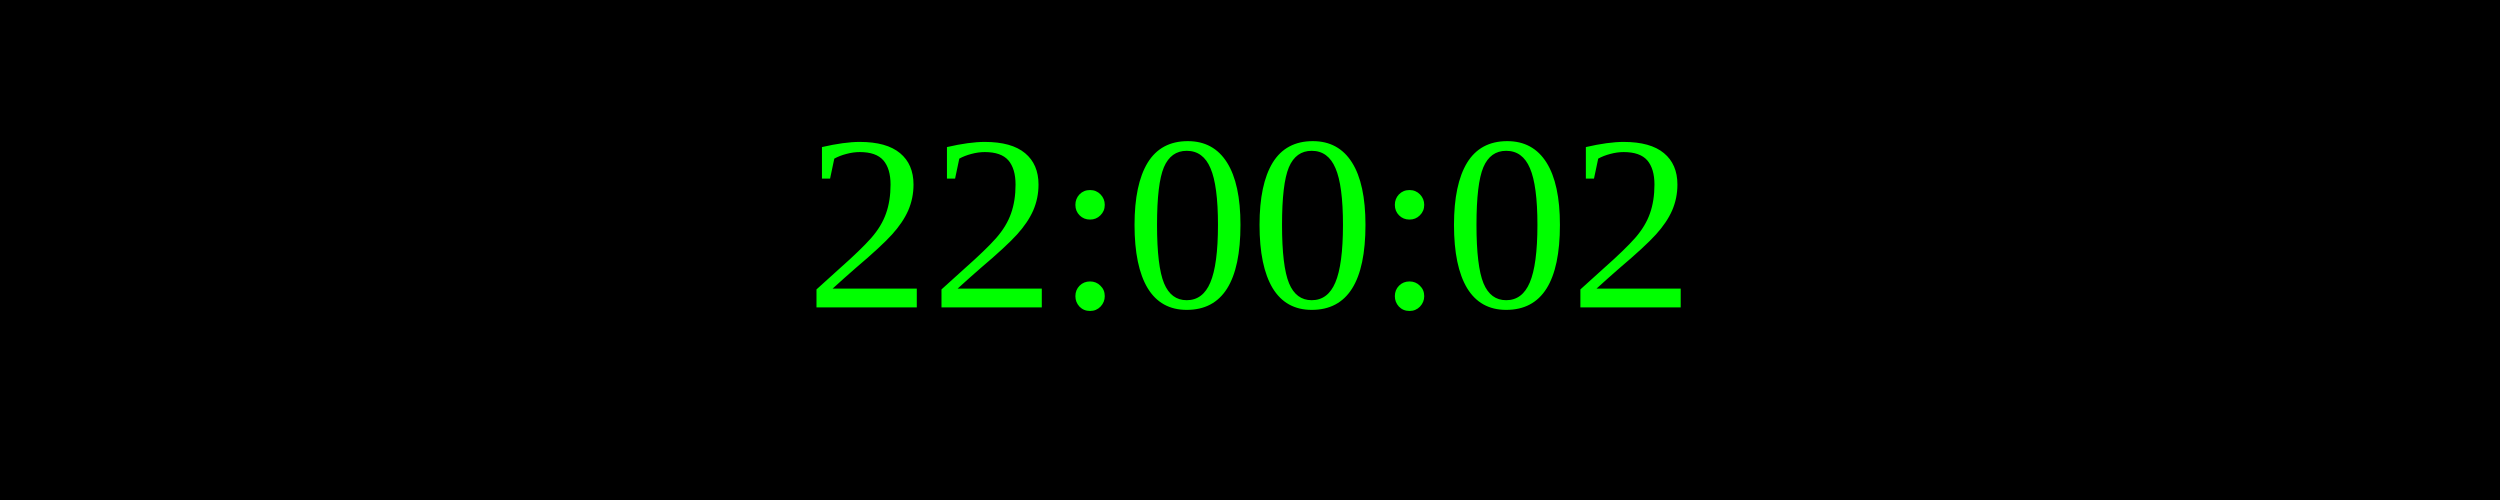
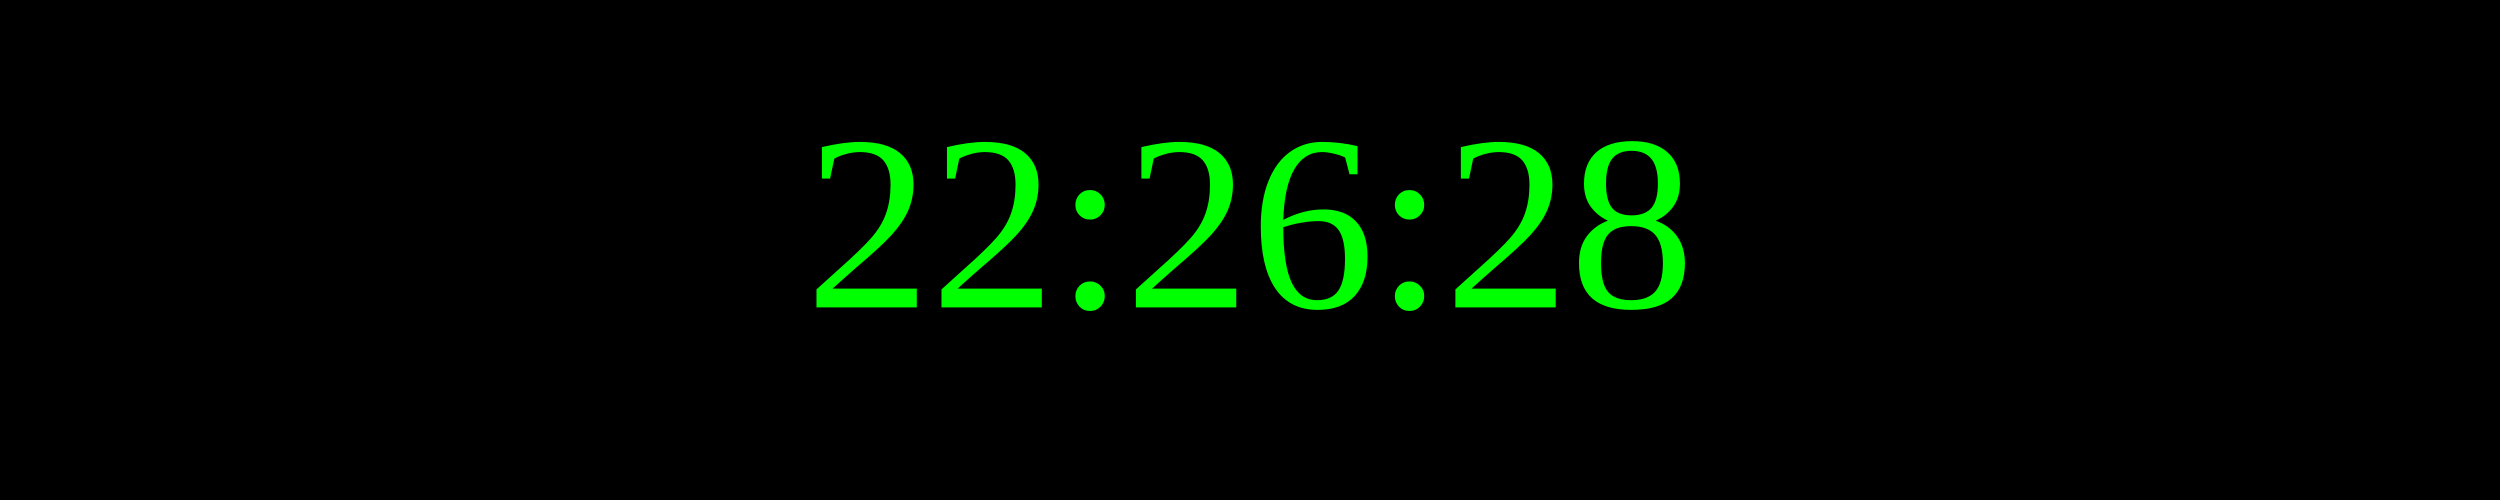
<svg xmlns="http://www.w3.org/2000/svg" width="250" height="50">
  <rect width="100%" height="100%" fill="black" />
  <text x="50%" y="50%" font-size="25" fill="lime" text-anchor="middle" dominant-baseline="middle">
- 22:00:02
+ 22:26:28
</text>
</svg>
